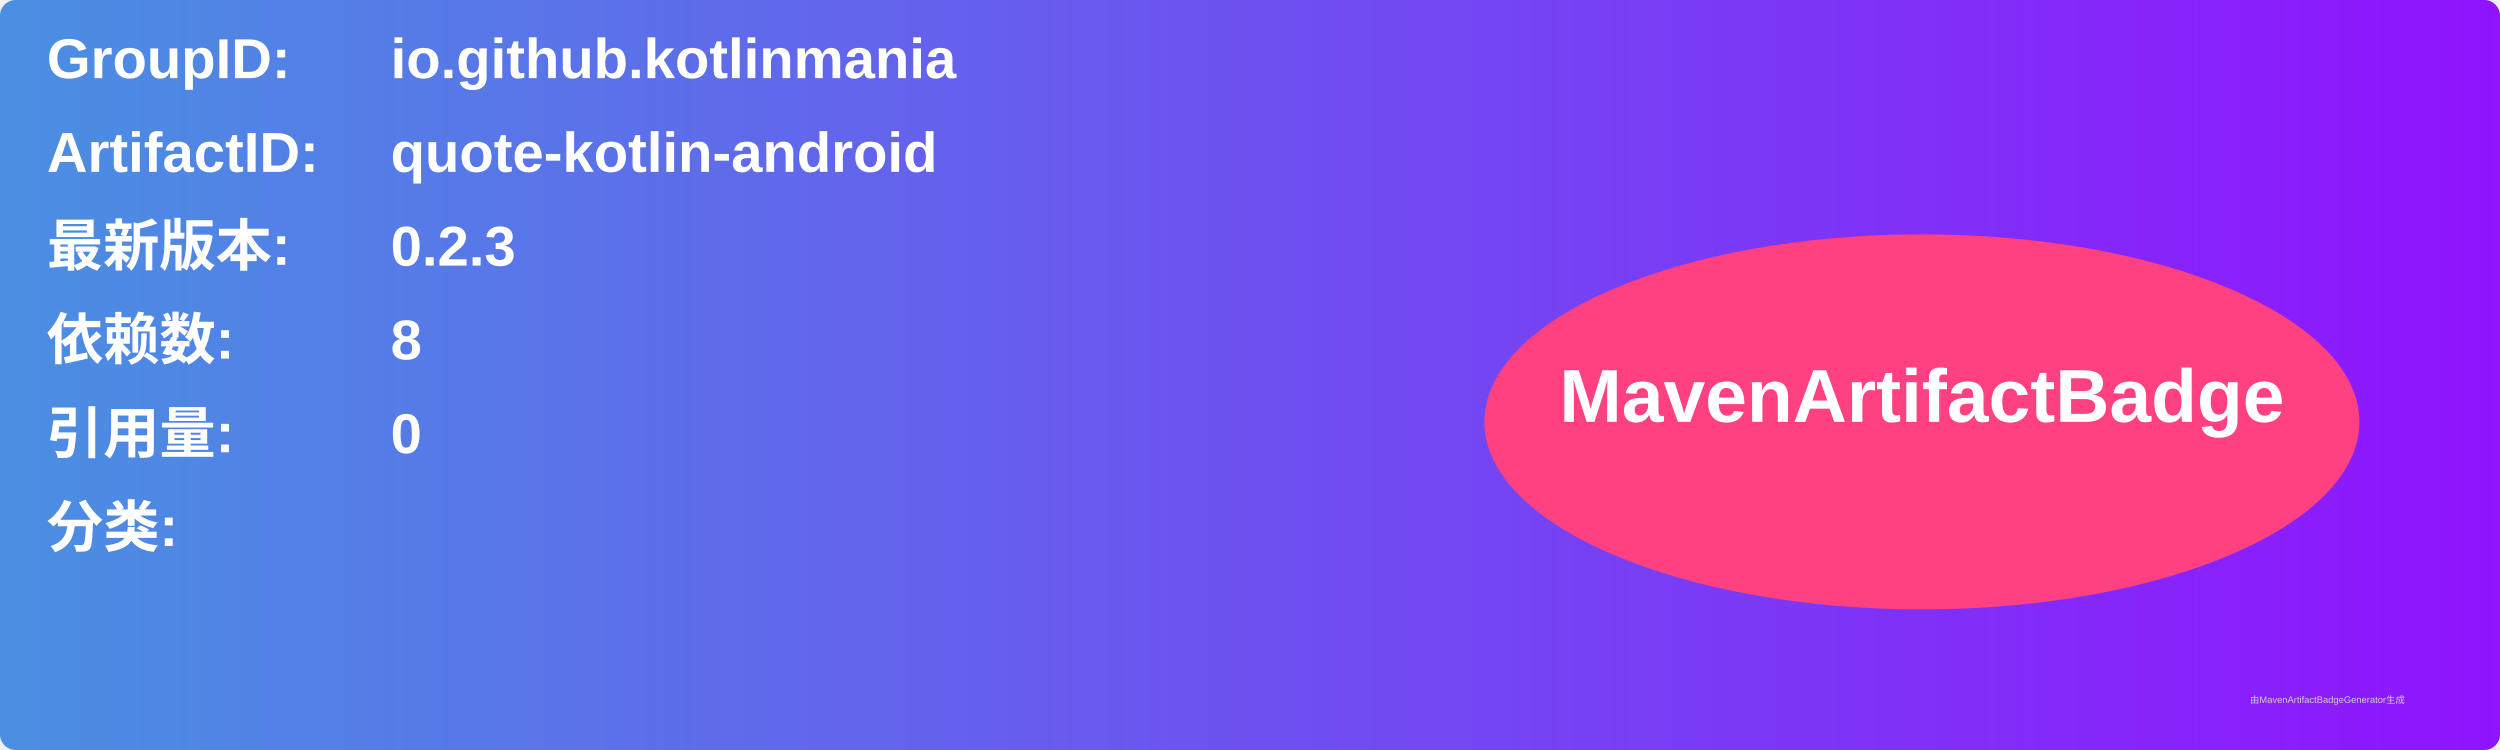
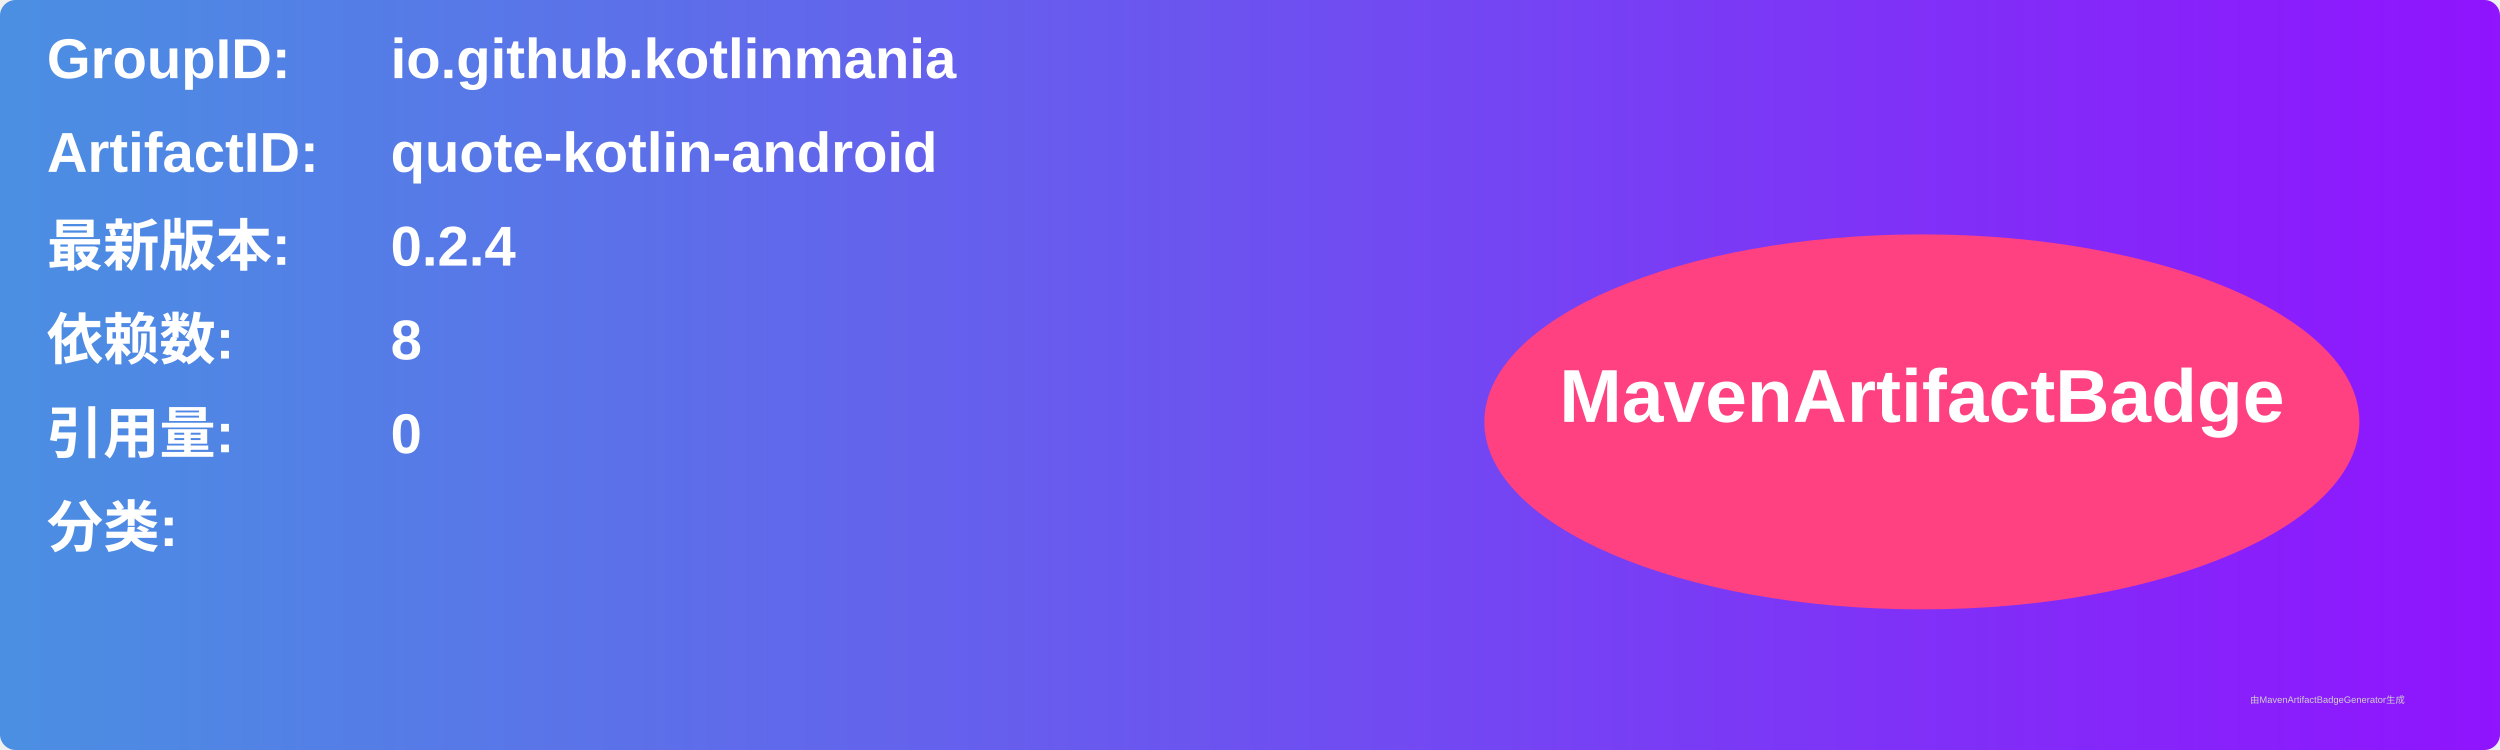
<svg xmlns="http://www.w3.org/2000/svg" width="800" height="240" viewBox="0 0 800 240">
  <linearGradient id="grad" x1="0%" y1="0%" x2="100%" y2="0%">
    <stop offset="0%" stop-color="#4a90e2" />
    <stop offset="100%" stop-color="#9013fe" />
  </linearGradient>
  <rect width="100%" height="100%" rx="5" ry="5" fill="url(#grad)" />
  <g transform="translate(15, 15)">
    <text x="0" y="10" font-family="Arial" font-size="18" fill="white" font-weight="bold" width="260">GroupID:</text>
    <text x="110" y="10" font-family="Arial" font-size="18" fill="white" font-weight="bold" width="460">io.github.kotlinmania</text>
    <text x="0" y="40" font-family="Arial" font-size="18" fill="white" font-weight="bold" width="260">ArtifactID:</text>
    <text x="110" y="40" font-family="Arial" font-size="18" fill="white" font-weight="bold" width="460">quote-kotlin-android</text>
    <text x="0" y="70" font-family="Arial" font-size="18" fill="white" font-weight="bold">最新版本:</text>
    <text x="110" y="70" font-family="Arial" font-size="18" fill="white" font-weight="bold">
-       <tspan font-weight="bold">0.2.3</tspan>
+       <tspan font-weight="bold">0.2.4</tspan>
    </text>
    <text x="0" y="100" font-family="Arial" font-size="18" fill="white" font-weight="bold">依赖数: </text>
    <text x="110" y="100" font-family="Arial" font-size="18" fill="white">
      <tspan font-weight="bold">8</tspan>
    </text>
    <text x="0" y="130" font-family="Arial" font-size="18" fill="white" font-weight="bold">引用量: </text>
    <text x="110" y="130" font-family="Arial" font-size="18" fill="white">
      <tspan font-weight="bold">0</tspan>
    </text>
    <text x="0" y="160" font-family="Arial" font-size="18" fill="white" font-weight="bold">分类:</text>
    <text x="10" y="190" font-family="Arial" font-size="10" fill="white">
      <tspan font-weight="bold" />
    </text>
    <ellipse cx="600" cy="120" rx="140" ry="60" fill="#ff4081" />
    <text x="600" y="120" text-anchor="middle" font-family="Arial" font-size="24" fill="white" font-weight="bold">MavenArtifactBadge</text>
  </g>
  <text x="720" y="225" font-family="Arial" font-size="3" fill="#d0d0d0">由MavenArtifactBadgeGenerator生成</text>
</svg>
